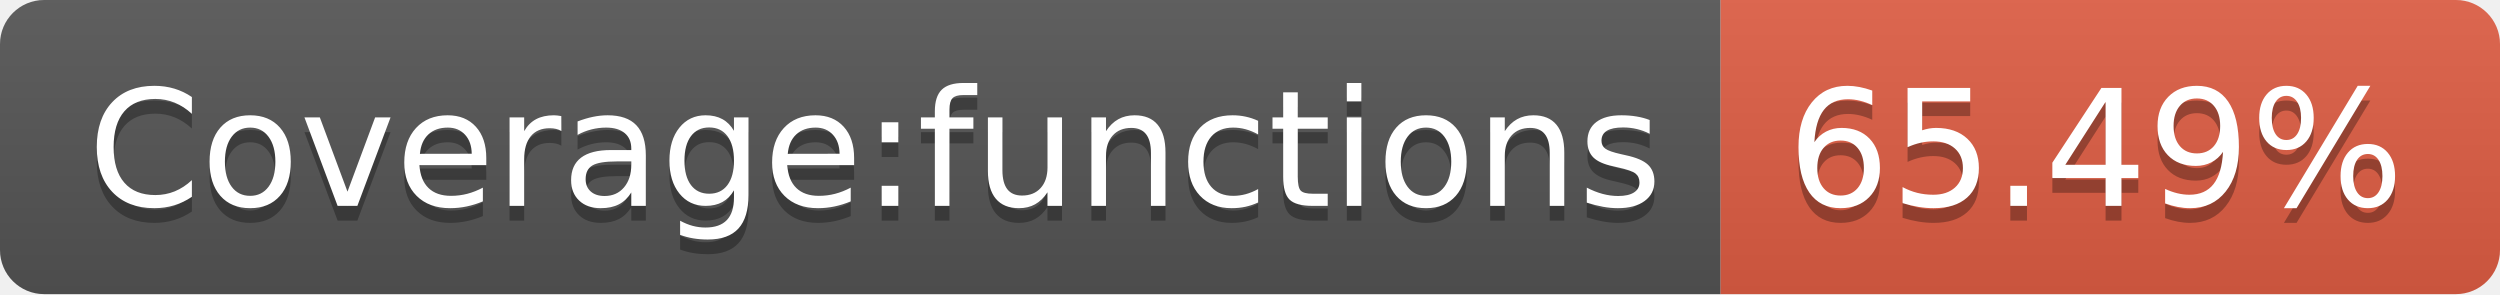
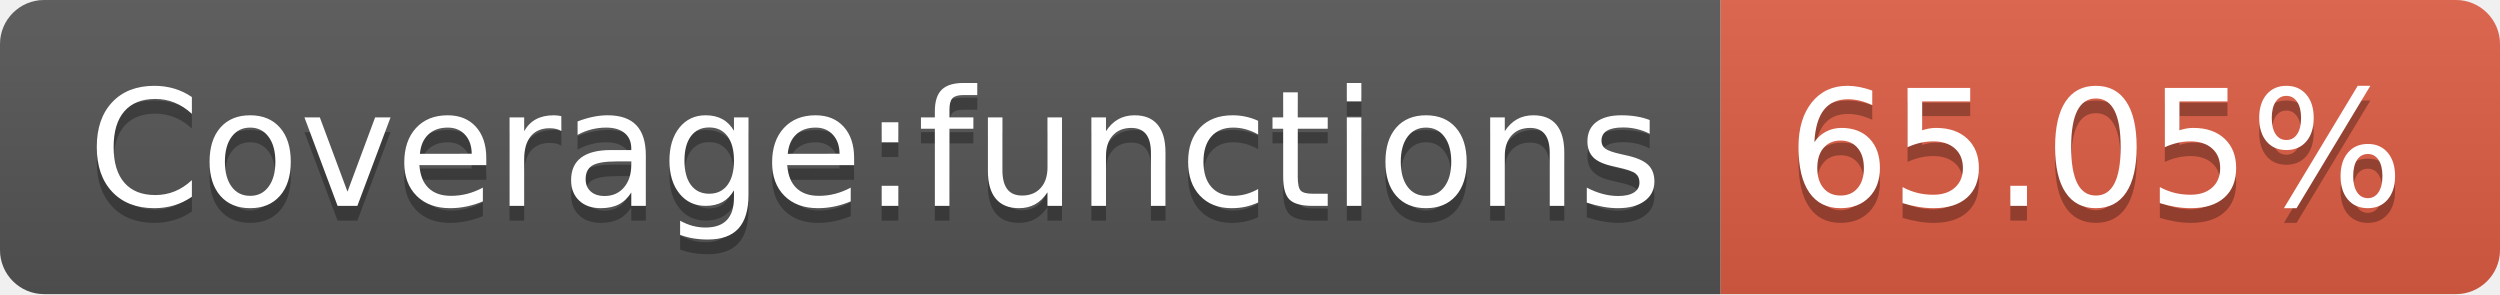
- <svg xmlns="http://www.w3.org/2000/svg" width="170" height="20" role="img" aria-label="Coverage:functions: 65.49%">
+ <svg xmlns="http://www.w3.org/2000/svg" width="170" height="20" role="img" aria-label="Coverage:functions: 65.05%">
  <linearGradient id="s" x2="0" y2="100%">
    <stop offset="0" stop-color="#bbb" stop-opacity=".1" />
    <stop offset="1" stop-opacity=".1" />
  </linearGradient>
  <clipPath id="r">
    <rect width="170" height="20" rx="3" fill="#fff" />
  </clipPath>
  <g clip-path="url(#r)">
    <rect width="117" height="20" fill="#555" />
    <rect x="117" width="53" height="20" fill="#e05d44" />
    <rect width="170" height="20" fill="url(#s)" />
  </g>
  <g fill="#fff" text-anchor="middle" font-family="Verdana,Geneva,DejaVu Sans,sans-serif" text-rendering="geometricPrecision" font-size="110">
    <text aria-hidden="true" x="595" y="150" fill="#010101" fill-opacity=".3" transform="scale(.1)" textLength="1070">Coverage:functions</text>
    <text x="595" y="140" transform="scale(.1)" fill="#fff" textLength="1070">Coverage:functions</text>
-     <text aria-hidden="true" x="1425" y="150" fill="#010101" fill-opacity=".3" transform="scale(.1)" textLength="430">65.49%</text>
-     <text x="1425" y="140" transform="scale(.1)" fill="#fff" textLength="430">65.49%</text>
+     <text aria-hidden="true" x="1425" y="150" fill="#010101" fill-opacity=".3" transform="scale(.1)" textLength="430">65.05%</text>
+     <text x="1425" y="140" transform="scale(.1)" fill="#fff" textLength="430">65.05%</text>
  </g>
</svg>
